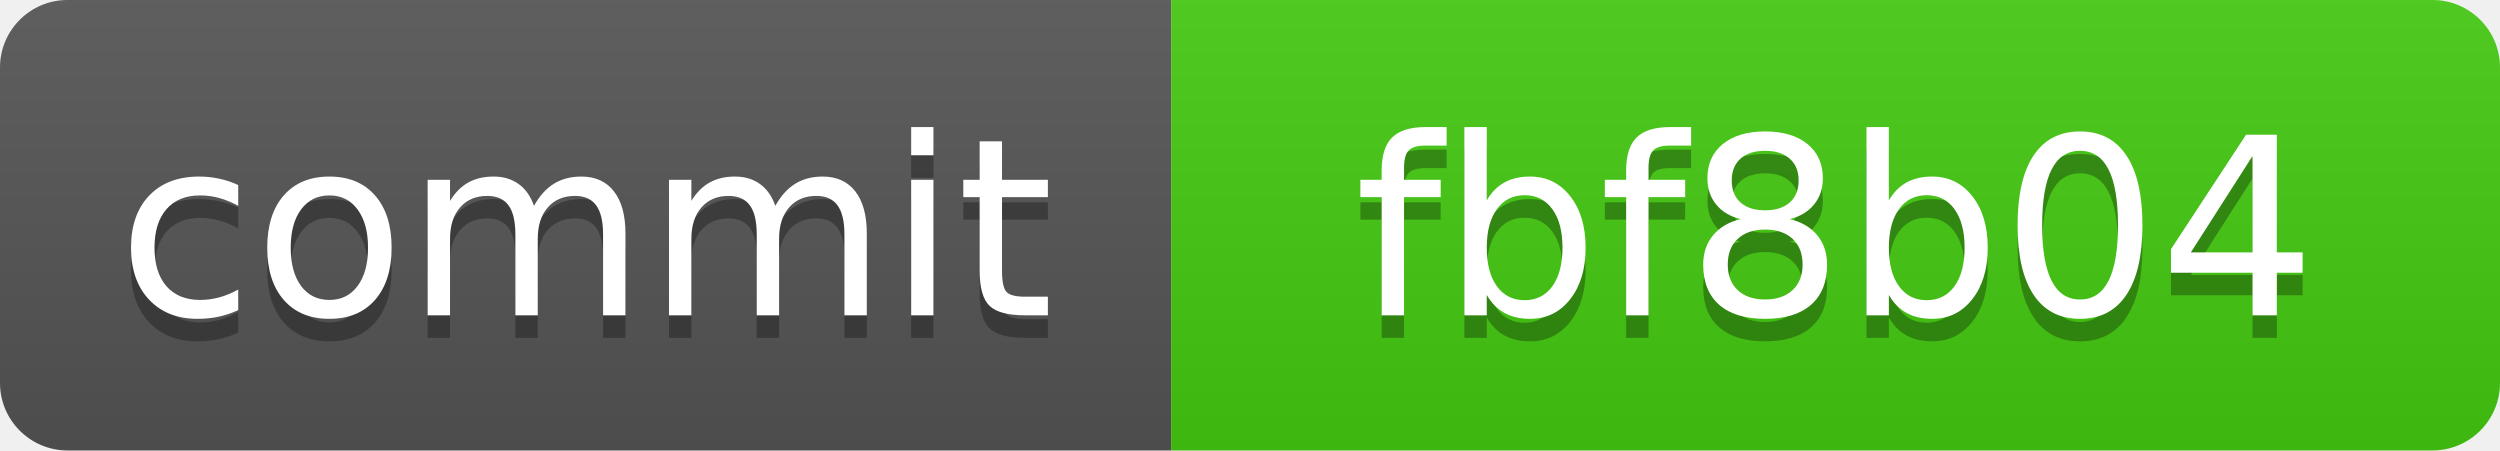
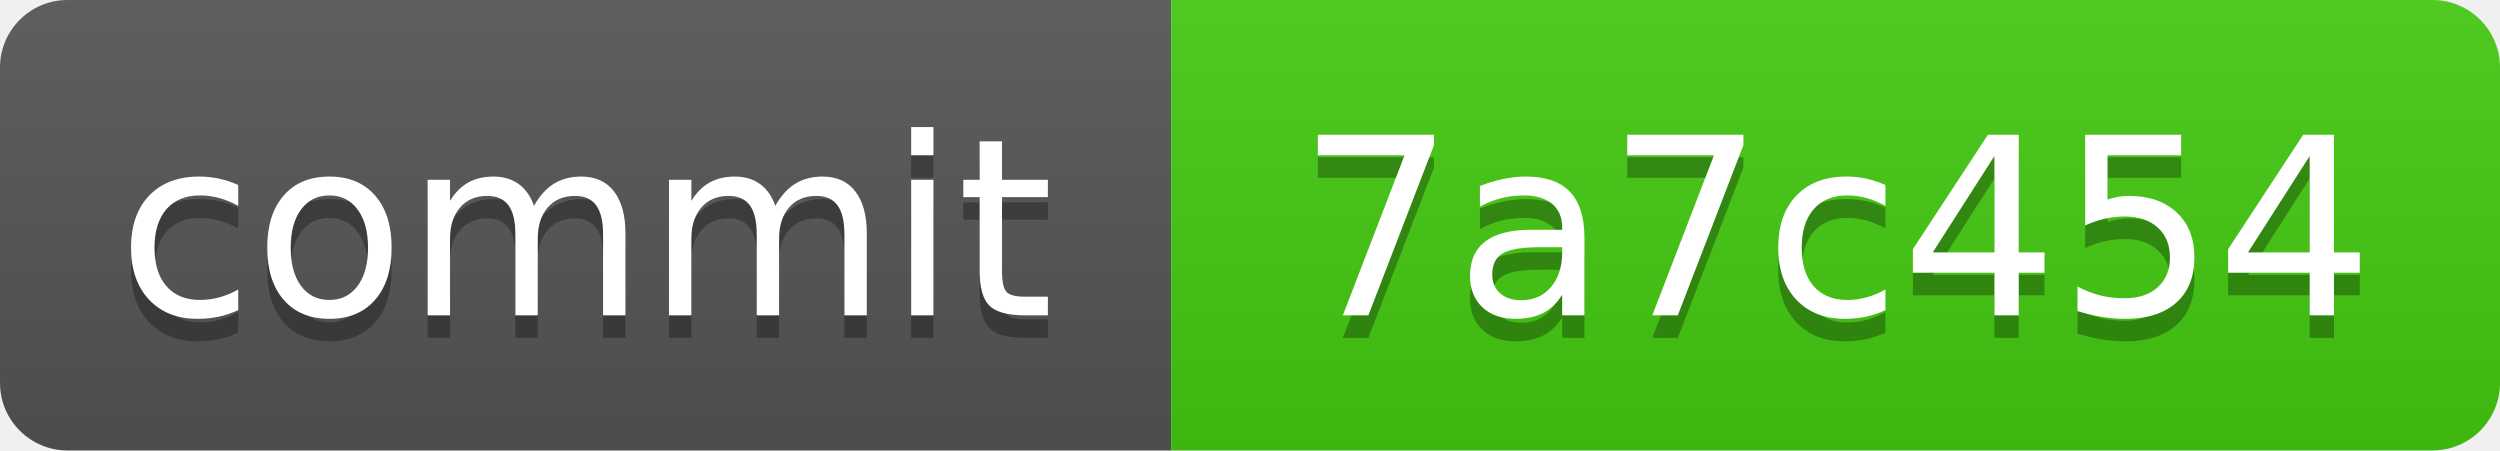
<svg xmlns="http://www.w3.org/2000/svg" xmlns:xlink="http://www.w3.org/1999/xlink" width="111" height="20" role="img">
-   <a target="_blank" xlink:href="https://github.com/symbolic-labs-pub/freedom-that-lasts/commit/fbf8b041d8cbee37ca1b5b149fb05d6102be5e68">
+   <a target="_blank" xlink:href="https://github.com/symbolic-labs-pub/freedom-that-lasts/commit/7a7c454ea6e91a8a466b87d3eedfa8713432b71b">
    <linearGradient id="s" x2="0" y2="100%">
      <stop offset="0" stop-color="#bbb" stop-opacity=".1" />
      <stop offset="1" stop-opacity=".1" />
    </linearGradient>
    <clipPath id="r">
      <rect width="111" height="20" rx="3" fill="#fff" />
    </clipPath>
    <g clip-path="url(#r)">
      <rect width="52" height="20" fill="#555" />
      <rect x="52" width="59" height="20" fill="#4c1" />
      <rect width="111" height="20" fill="url(#s)" />
    </g>
    <g fill="#fff" text-anchor="middle" font-family="Verdana,Geneva,DejaVu Sans,sans-serif" text-rendering="geometricPrecision" font-size="110">
      <text aria-hidden="true" x="260.0" y="150" fill="#010101" fill-opacity=".3" transform="scale(.1)" textLength="420">commit</text>
      <text x="260.0" y="140" transform="scale(.1)" fill="#fff" textLength="420">commit</text>
-       <text aria-hidden="true" x="815.0" y="150" fill="#010101" fill-opacity=".3" transform="scale(.1)" textLength="490">fbf8b04</text>
-       <text x="815.0" y="140" transform="scale(.1)" fill="#fff" textLength="490">fbf8b04</text>
+       <text aria-hidden="true" x="815.0" y="150" fill="#010101" fill-opacity=".3" transform="scale(.1)" textLength="490">7a7c454</text>
+       <text x="815.0" y="140" transform="scale(.1)" fill="#fff" textLength="490">7a7c454</text>
    </g>
  </a>
</svg>
